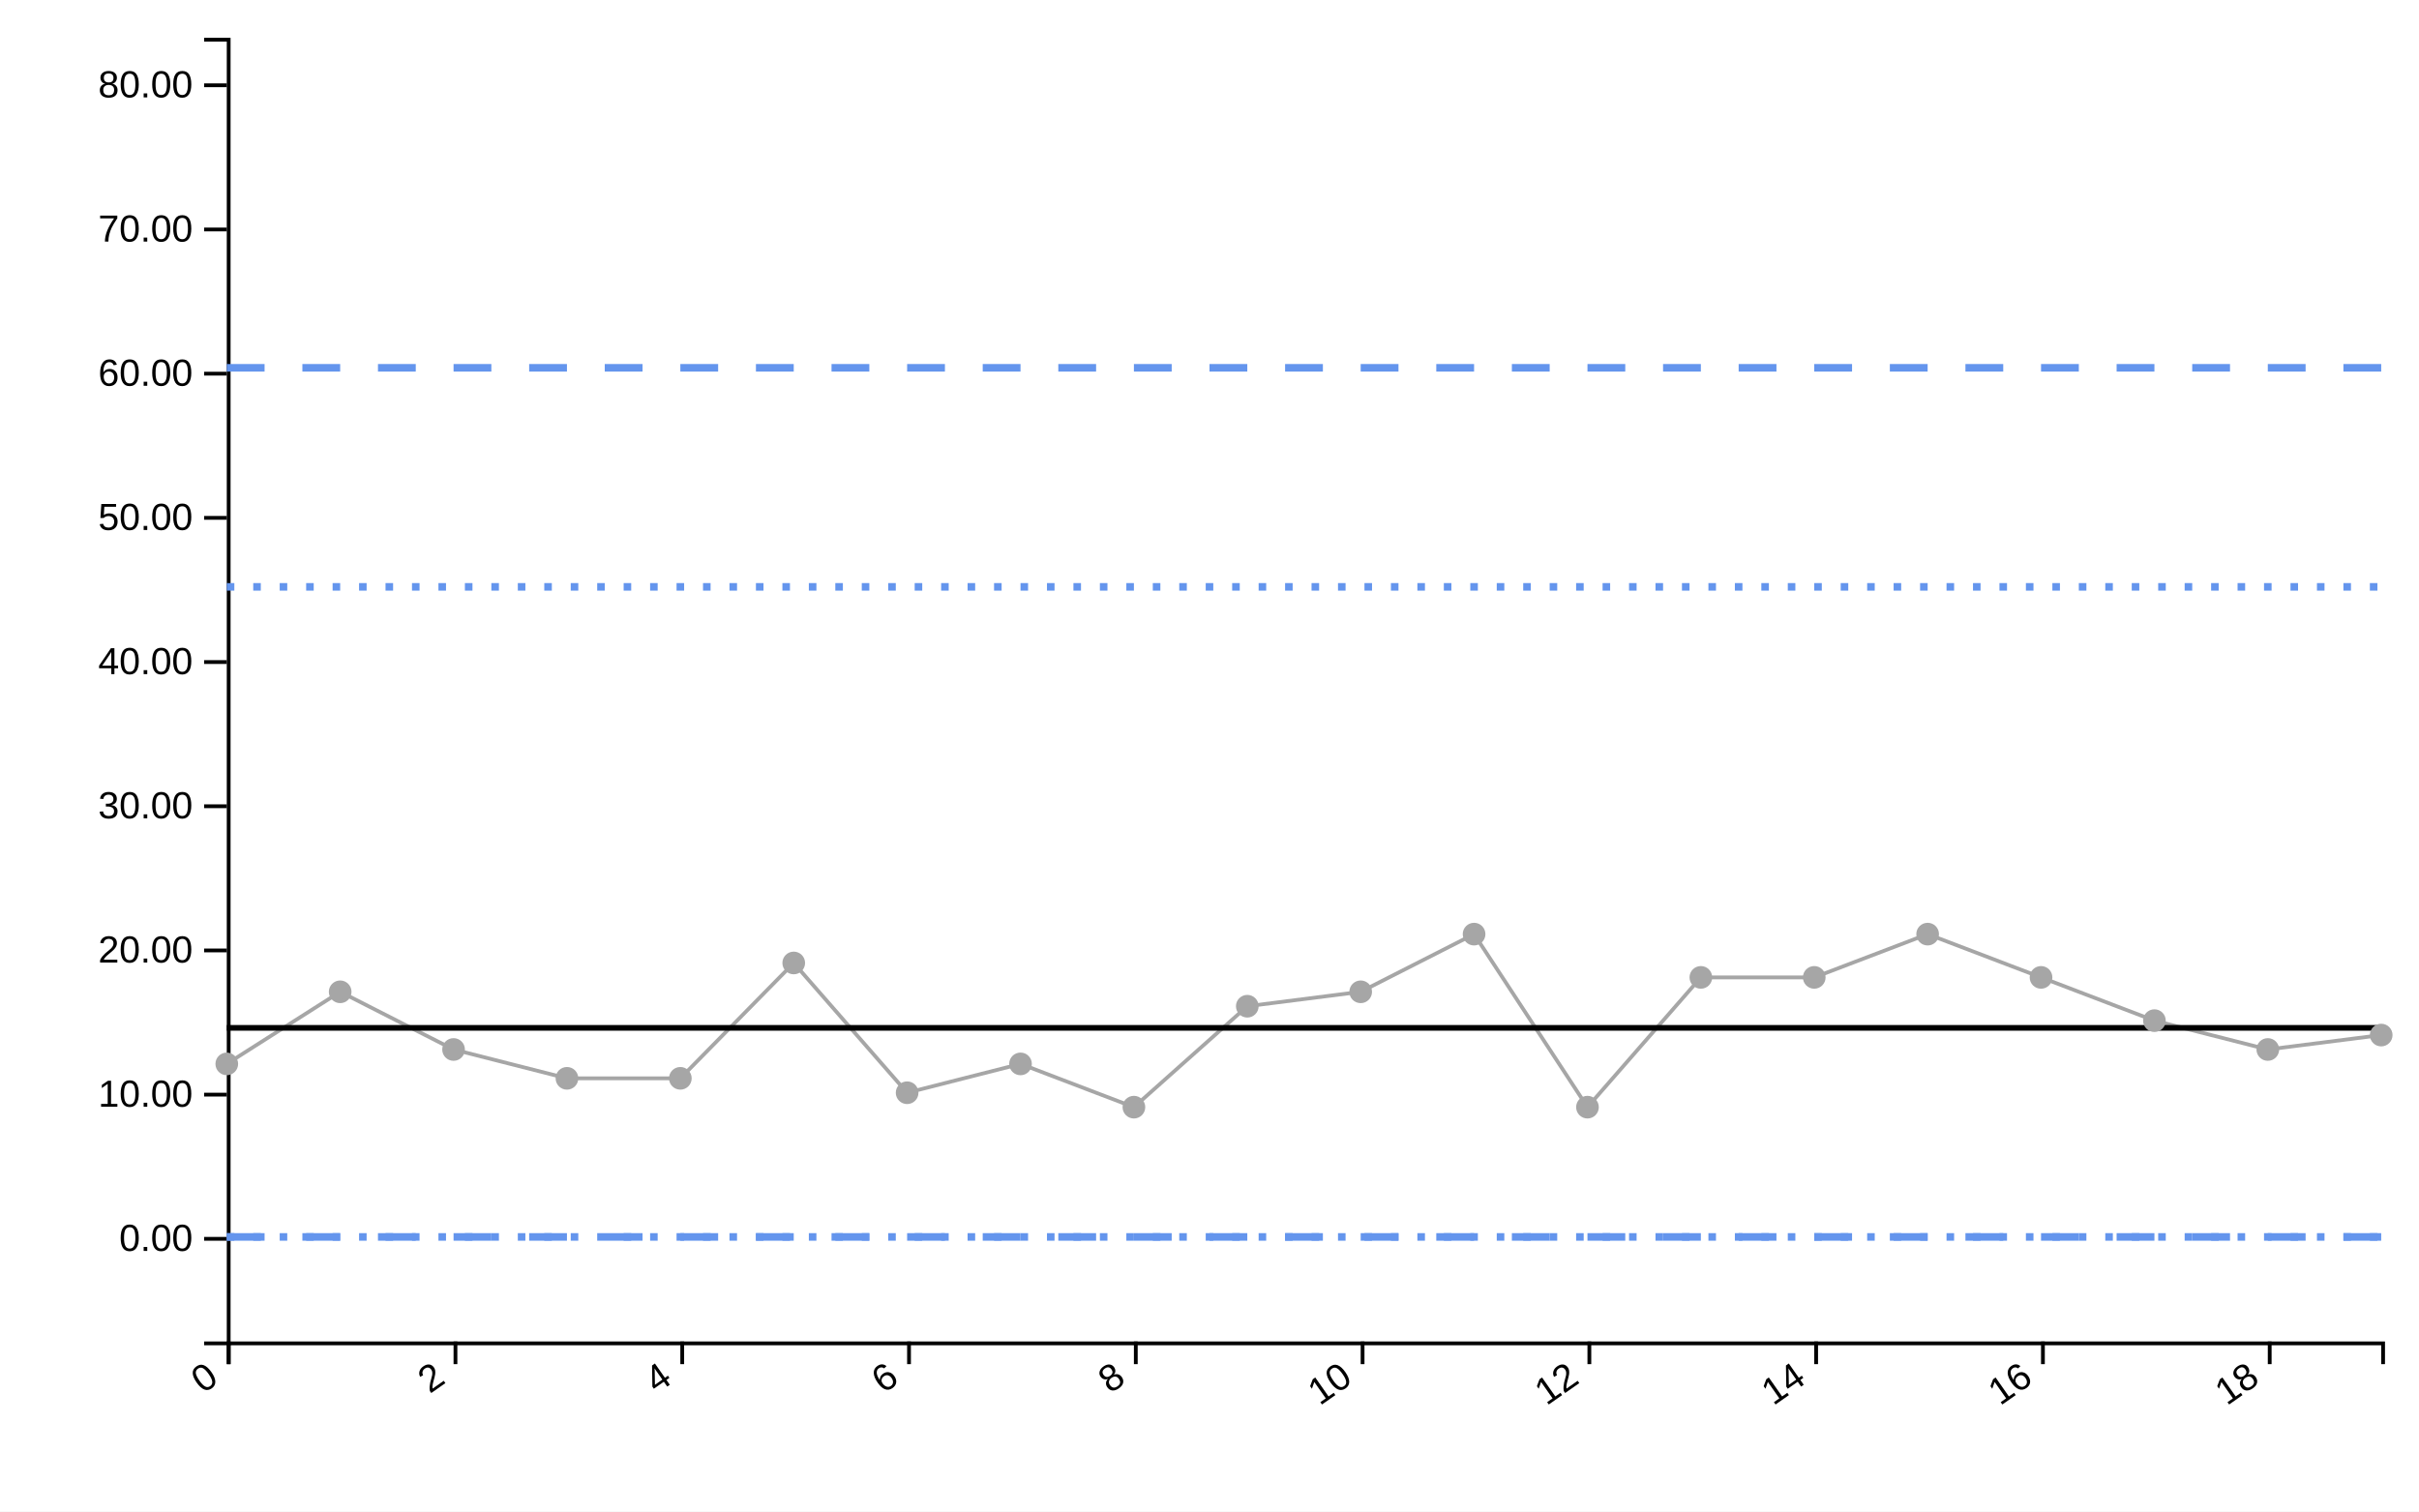
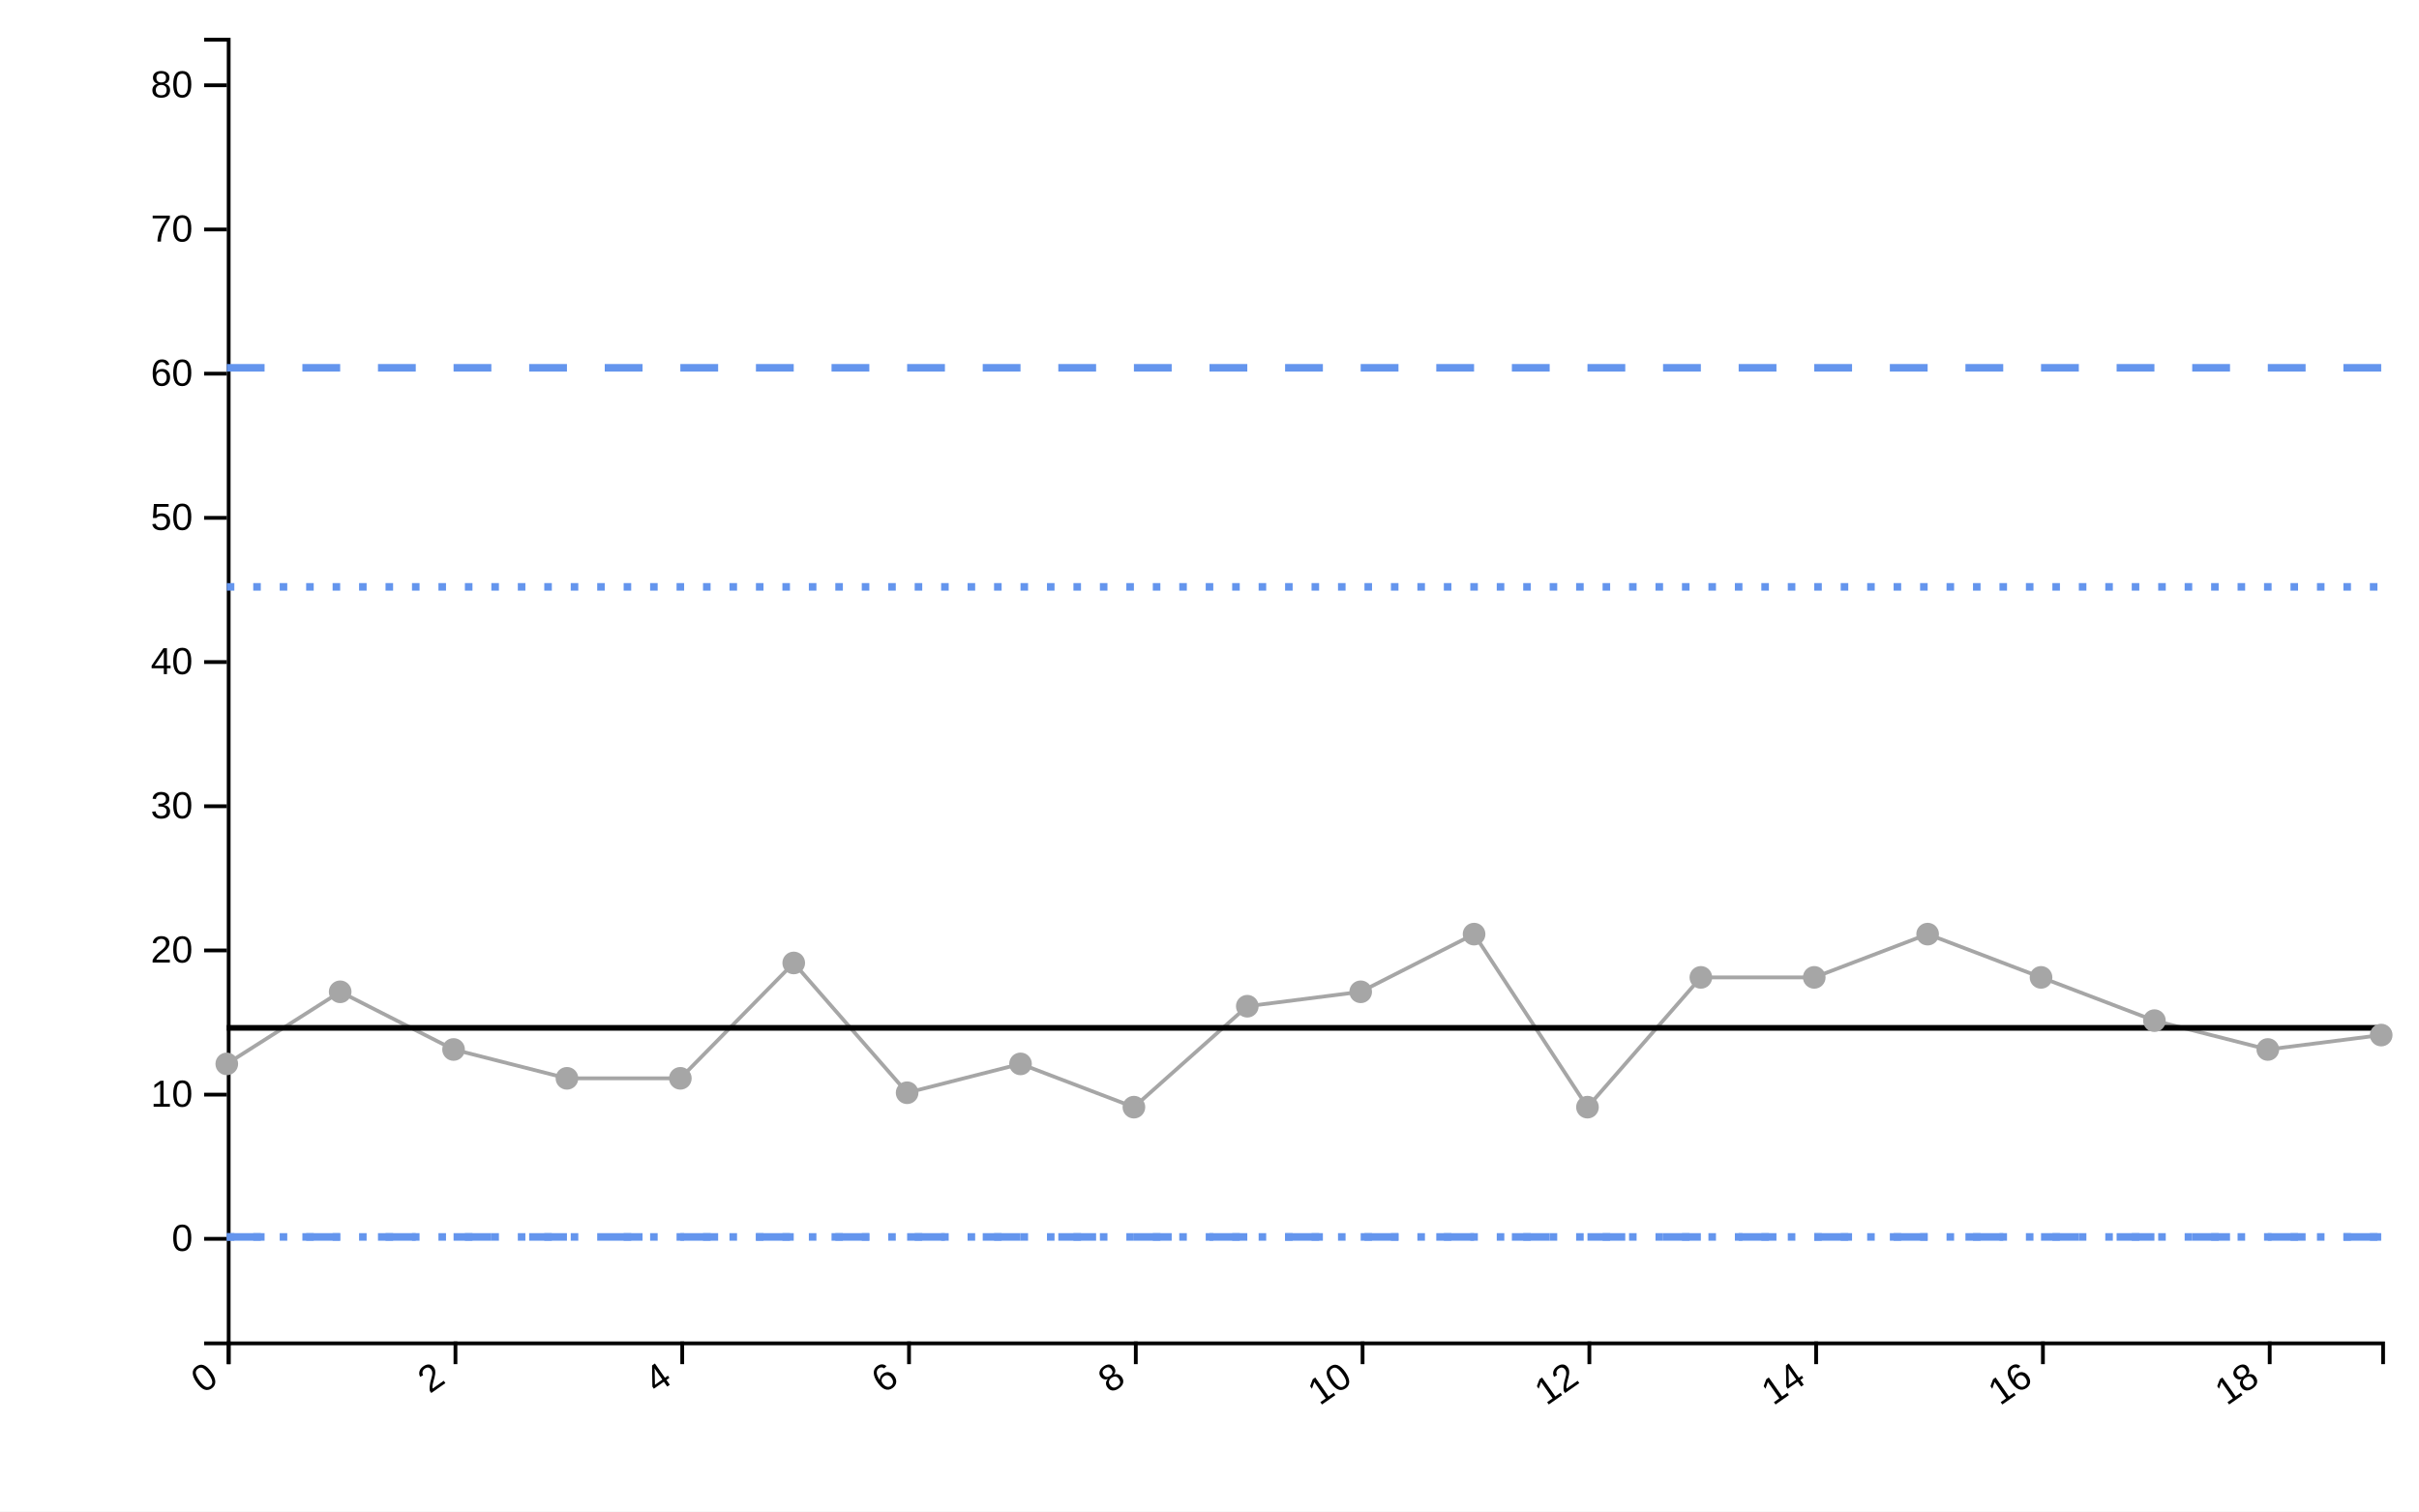
<svg xmlns="http://www.w3.org/2000/svg" viewBox="0 0 640 400" width="640px" height="400px">
  <rect x="0" y="0" width="100%" height="100%" fill="white" />
  <line class="ttip-line-x" x1="0" x2="0" y1="10" y2="355" stroke-width="1px" stroke="black" style="stroke-opacity:0" />
  <line class="ttip-line-y" x1="60" x2="630" y1="0" y2="0" stroke-width="1px" stroke="black" style="stroke-opacity:0" />
  <g class="gridgroup" />
  <g class="xaxisgroup" fill="none" font-size="10" font-family="sans-serif" text-anchor="middle" color="#000000" transform="translate(0, 355)">
    <path class="domain" stroke="currentColor" d="M60.5,6V0.5H630.5V6" />
    <g class="tick" opacity="1" transform="translate(60.5,0)">
      <line stroke="currentColor" y2="6" style="stroke:currentColor" />
      <text fill="currentColor" y="9" dy="-.15em" transform="rotate(-35)" style="font-size:10px;font-family:'Arial', sans-serif;fill:#000000;text-anchor:end" dx="-.8em">0</text>
    </g>
    <g class="tick" opacity="1" transform="translate(120.5,0)">
      <line stroke="currentColor" y2="6" style="stroke:currentColor" />
      <text fill="currentColor" y="9" dy="-.15em" transform="rotate(-35)" style="font-size:10px;font-family:'Arial', sans-serif;fill:#000000;text-anchor:end" dx="-.8em">2</text>
    </g>
    <g class="tick" opacity="1" transform="translate(180.5,0)">
      <line stroke="currentColor" y2="6" style="stroke:currentColor" />
      <text fill="currentColor" y="9" dy="-.15em" transform="rotate(-35)" style="font-size:10px;font-family:'Arial', sans-serif;fill:#000000;text-anchor:end" dx="-.8em">4</text>
    </g>
    <g class="tick" opacity="1" transform="translate(240.5,0)">
      <line stroke="currentColor" y2="6" style="stroke:currentColor" />
      <text fill="currentColor" y="9" dy="-.15em" transform="rotate(-35)" style="font-size:10px;font-family:'Arial', sans-serif;fill:#000000;text-anchor:end" dx="-.8em">6</text>
    </g>
    <g class="tick" opacity="1" transform="translate(300.5,0)">
      <line stroke="currentColor" y2="6" style="stroke:currentColor" />
      <text fill="currentColor" y="9" dy="-.15em" transform="rotate(-35)" style="font-size:10px;font-family:'Arial', sans-serif;fill:#000000;text-anchor:end" dx="-.8em">8</text>
    </g>
    <g class="tick" opacity="1" transform="translate(360.5,0)">
      <line stroke="currentColor" y2="6" style="stroke:currentColor" />
      <text fill="currentColor" y="9" dy="-.15em" transform="rotate(-35)" style="font-size:10px;font-family:'Arial', sans-serif;fill:#000000;text-anchor:end" dx="-.8em">10</text>
    </g>
    <g class="tick" opacity="1" transform="translate(420.5,0)">
      <line stroke="currentColor" y2="6" style="stroke:currentColor" />
      <text fill="currentColor" y="9" dy="-.15em" transform="rotate(-35)" style="font-size:10px;font-family:'Arial', sans-serif;fill:#000000;text-anchor:end" dx="-.8em">12</text>
    </g>
    <g class="tick" opacity="1" transform="translate(480.5,0)">
      <line stroke="currentColor" y2="6" style="stroke:currentColor" />
      <text fill="currentColor" y="9" dy="-.15em" transform="rotate(-35)" style="font-size:10px;font-family:'Arial', sans-serif;fill:#000000;text-anchor:end" dx="-.8em">14</text>
    </g>
    <g class="tick" opacity="1" transform="translate(540.5,0)">
      <line stroke="currentColor" y2="6" style="stroke:currentColor" />
      <text fill="currentColor" y="9" dy="-.15em" transform="rotate(-35)" style="font-size:10px;font-family:'Arial', sans-serif;fill:#000000;text-anchor:end" dx="-.8em">16</text>
    </g>
    <g class="tick" opacity="1" transform="translate(600.5,0)">
      <line stroke="currentColor" y2="6" style="stroke:currentColor" />
      <text fill="currentColor" y="9" dy="-.15em" transform="rotate(-35)" style="font-size:10px;font-family:'Arial', sans-serif;fill:#000000;text-anchor:end" dx="-.8em">18</text>
    </g>
  </g>
  <text class="xaxislabel" x="345" y="395" style="text-anchor:middle;font-size:10px;font-style:normal;font-family:'Arial', sans-serif;fill:#000000" />
  <g class="yaxisgroup" fill="none" font-size="10" font-family="sans-serif" text-anchor="end" color="#000000" transform="translate(60, 0)">
    <path class="domain" stroke="currentColor" d="M-6,355.5H0.5V10.5H-6" />
    <g class="tick" opacity="1" transform="translate(0,327.8353)">
      <line stroke="currentColor" x2="-6" style="stroke:currentColor" />
-       <text fill="currentColor" x="-9" dy="0.32em" transform="rotate(0)" style="font-size:10px;font-family:'Arial', sans-serif;fill:#000000">0.00</text>
+       <text fill="currentColor" x="-9" dy="0.32em" transform="rotate(0)" style="font-size:10px;font-family:'Arial', sans-serif;fill:#000000">0</text>
    </g>
    <g class="tick" opacity="1" transform="translate(0,289.677)">
      <line stroke="currentColor" x2="-6" style="stroke:currentColor" />
-       <text fill="currentColor" x="-9" dy="0.32em" transform="rotate(0)" style="font-size:10px;font-family:'Arial', sans-serif;fill:#000000">10.00</text>
+       <text fill="currentColor" x="-9" dy="0.32em" transform="rotate(0)" style="font-size:10px;font-family:'Arial', sans-serif;fill:#000000">10</text>
    </g>
    <g class="tick" opacity="1" transform="translate(0,251.5188)">
      <line stroke="currentColor" x2="-6" style="stroke:currentColor" />
-       <text fill="currentColor" x="-9" dy="0.32em" transform="rotate(0)" style="font-size:10px;font-family:'Arial', sans-serif;fill:#000000">20.00</text>
+       <text fill="currentColor" x="-9" dy="0.32em" transform="rotate(0)" style="font-size:10px;font-family:'Arial', sans-serif;fill:#000000">20</text>
    </g>
    <g class="tick" opacity="1" transform="translate(0,213.3606)">
      <line stroke="currentColor" x2="-6" style="stroke:currentColor" />
-       <text fill="currentColor" x="-9" dy="0.32em" transform="rotate(0)" style="font-size:10px;font-family:'Arial', sans-serif;fill:#000000">30.00</text>
+       <text fill="currentColor" x="-9" dy="0.32em" transform="rotate(0)" style="font-size:10px;font-family:'Arial', sans-serif;fill:#000000">30</text>
    </g>
    <g class="tick" opacity="1" transform="translate(0,175.2023)">
      <line stroke="currentColor" x2="-6" style="stroke:currentColor" />
-       <text fill="currentColor" x="-9" dy="0.32em" transform="rotate(0)" style="font-size:10px;font-family:'Arial', sans-serif;fill:#000000">40.00</text>
+       <text fill="currentColor" x="-9" dy="0.32em" transform="rotate(0)" style="font-size:10px;font-family:'Arial', sans-serif;fill:#000000">40</text>
    </g>
    <g class="tick" opacity="1" transform="translate(0,137.0441)">
      <line stroke="currentColor" x2="-6" style="stroke:currentColor" />
-       <text fill="currentColor" x="-9" dy="0.32em" transform="rotate(0)" style="font-size:10px;font-family:'Arial', sans-serif;fill:#000000">50.00</text>
+       <text fill="currentColor" x="-9" dy="0.32em" transform="rotate(0)" style="font-size:10px;font-family:'Arial', sans-serif;fill:#000000">50</text>
    </g>
    <g class="tick" opacity="1" transform="translate(0,98.88586)">
      <line stroke="currentColor" x2="-6" style="stroke:currentColor" />
-       <text fill="currentColor" x="-9" dy="0.32em" transform="rotate(0)" style="font-size:10px;font-family:'Arial', sans-serif;fill:#000000">60.00</text>
+       <text fill="currentColor" x="-9" dy="0.32em" transform="rotate(0)" style="font-size:10px;font-family:'Arial', sans-serif;fill:#000000">60</text>
    </g>
    <g class="tick" opacity="1" transform="translate(0,60.72762)">
      <line stroke="currentColor" x2="-6" style="stroke:currentColor" />
-       <text fill="currentColor" x="-9" dy="0.32em" transform="rotate(0)" style="font-size:10px;font-family:'Arial', sans-serif;fill:#000000">70.00</text>
+       <text fill="currentColor" x="-9" dy="0.32em" transform="rotate(0)" style="font-size:10px;font-family:'Arial', sans-serif;fill:#000000">70</text>
    </g>
    <g class="tick" opacity="1" transform="translate(0,22.56939)">
      <line stroke="currentColor" x2="-6" style="stroke:currentColor" />
-       <text fill="currentColor" x="-9" dy="0.32em" transform="rotate(0)" style="font-size:10px;font-family:'Arial', sans-serif;fill:#000000">80.00</text>
+       <text fill="currentColor" x="-9" dy="0.32em" transform="rotate(0)" style="font-size:10px;font-family:'Arial', sans-serif;fill:#000000">80</text>
    </g>
  </g>
  <text class="yaxislabel" x="15" y="182.5" transform="rotate(-90, 15, 182.5)" style="text-anchor:middle;font-size:10px;font-style:normal;font-family:'Arial', sans-serif;fill:#000000" />
  <g class="linesgroup">
    <g class="values-linegroup" style="stroke-opacity:1">
      <path d="M60,281.545L90,262.466L120,277.73L150,285.361L180,285.361L210,254.835L240,289.177L270,281.545L300,292.993L330,266.282L360,262.466L390,247.203L420,292.993L450,258.65L480,258.65L510,247.203L540,258.65L570,270.098L600,277.73L630,273.914" fill="none" stroke="#A6A6A6" stroke-width="1" stroke-dasharray="10 0" />
    </g>
    <g class="target-linegroup" style="stroke-opacity:1">
      <path d="M60,272.006L90,272.006L120,272.006L150,272.006L180,272.006L210,272.006L240,272.006L270,272.006L300,272.006L330,272.006L360,272.006L390,272.006L420,272.006L450,272.006L480,272.006L510,272.006L540,272.006L570,272.006L600,272.006L630,272.006" fill="none" stroke="#000000" stroke-width="1.5" stroke-dasharray="10 0" />
    </g>
    <g class="ll99-linegroup" style="stroke-opacity:1">
      <path d="M60,327.335L90,327.335L120,327.335L150,327.335L180,327.335L210,327.335L240,327.335L270,327.335L300,327.335L330,327.335L360,327.335L390,327.335L420,327.335L450,327.335L480,327.335L510,327.335L540,327.335L570,327.335L600,327.335L630,327.335" fill="none" stroke="#6495ED" stroke-width="2" stroke-dasharray="10 10" />
    </g>
    <g class="ul99-linegroup" style="stroke-opacity:1">
      <path d="M60,97.335L90,97.335L120,97.335L150,97.335L180,97.335L210,97.335L240,97.335L270,97.335L300,97.335L330,97.335L360,97.335L390,97.335L420,97.335L450,97.335L480,97.335L510,97.335L540,97.335L570,97.335L600,97.335L630,97.335" fill="none" stroke="#6495ED" stroke-width="2" stroke-dasharray="10 10" />
    </g>
    <g class="ll95-linegroup" style="stroke-opacity:1">
      <path d="M60,327.335L90,327.335L120,327.335L150,327.335L180,327.335L210,327.335L240,327.335L270,327.335L300,327.335L330,327.335L360,327.335L390,327.335L420,327.335L450,327.335L480,327.335L510,327.335L540,327.335L570,327.335L600,327.335L630,327.335" fill="none" stroke="#6495ED" stroke-width="2" stroke-dasharray="2 5" />
    </g>
    <g class="ul95-linegroup" style="stroke-opacity:1">
      <path d="M60,155.304L90,155.304L120,155.304L150,155.304L180,155.304L210,155.304L240,155.304L270,155.304L300,155.304L330,155.304L360,155.304L390,155.304L420,155.304L450,155.304L480,155.304L510,155.304L540,155.304L570,155.304L600,155.304L630,155.304" fill="none" stroke="#6495ED" stroke-width="2" stroke-dasharray="2 5" />
    </g>
  </g>
  <g class="dotsgroup">
    <path transform="translate(60, 281.5454)" d="M2.5,0A2.5,2.5,0,1,1,-2.5,0A2.5,2.5,0,1,1,2.5,0" style="fill:#A6A6A6;stroke:#A6A6A6;stroke-width:1;fill-opacity:1;stroke-opacity:1" />
    <path transform="translate(90, 262.4663)" d="M2.5,0A2.5,2.5,0,1,1,-2.5,0A2.5,2.5,0,1,1,2.5,0" style="fill:#A6A6A6;stroke:#A6A6A6;stroke-width:1;fill-opacity:1;stroke-opacity:1" />
    <path transform="translate(120, 277.7296)" d="M2.5,0A2.5,2.5,0,1,1,-2.5,0A2.5,2.5,0,1,1,2.5,0" style="fill:#A6A6A6;stroke:#A6A6A6;stroke-width:1;fill-opacity:1;stroke-opacity:1" />
    <path transform="translate(150, 285.3612)" d="M2.5,0A2.5,2.5,0,1,1,-2.5,0A2.5,2.5,0,1,1,2.5,0" style="fill:#A6A6A6;stroke:#A6A6A6;stroke-width:1;fill-opacity:1;stroke-opacity:1" />
    <path transform="translate(180, 285.3612)" d="M2.5,0A2.5,2.5,0,1,1,-2.5,0A2.5,2.5,0,1,1,2.5,0" style="fill:#A6A6A6;stroke:#A6A6A6;stroke-width:1;fill-opacity:1;stroke-opacity:1" />
    <path transform="translate(210, 254.8346)" d="M2.5,0A2.5,2.5,0,1,1,-2.5,0A2.5,2.5,0,1,1,2.5,0" style="fill:#A6A6A6;stroke:#A6A6A6;stroke-width:1;fill-opacity:1;stroke-opacity:1" />
    <path transform="translate(240, 289.177)" d="M2.5,0A2.5,2.5,0,1,1,-2.5,0A2.5,2.5,0,1,1,2.5,0" style="fill:#A6A6A6;stroke:#A6A6A6;stroke-width:1;fill-opacity:1;stroke-opacity:1" />
    <path transform="translate(270, 281.5454)" d="M2.5,0A2.5,2.5,0,1,1,-2.5,0A2.5,2.5,0,1,1,2.5,0" style="fill:#A6A6A6;stroke:#A6A6A6;stroke-width:1;fill-opacity:1;stroke-opacity:1" />
    <path transform="translate(300, 292.9929)" d="M2.5,0A2.5,2.5,0,1,1,-2.5,0A2.5,2.5,0,1,1,2.5,0" style="fill:#A6A6A6;stroke:#A6A6A6;stroke-width:1;fill-opacity:1;stroke-opacity:1" />
    <path transform="translate(330, 266.2821)" d="M2.5,0A2.5,2.5,0,1,1,-2.5,0A2.5,2.5,0,1,1,2.5,0" style="fill:#A6A6A6;stroke:#A6A6A6;stroke-width:1;fill-opacity:1;stroke-opacity:1" />
    <path transform="translate(360, 262.4663)" d="M2.5,0A2.5,2.5,0,1,1,-2.5,0A2.5,2.5,0,1,1,2.5,0" style="fill:#A6A6A6;stroke:#A6A6A6;stroke-width:1;fill-opacity:1;stroke-opacity:1" />
    <path transform="translate(390, 247.203)" d="M2.5,0A2.5,2.5,0,1,1,-2.5,0A2.5,2.5,0,1,1,2.5,0" style="fill:#A6A6A6;stroke:#A6A6A6;stroke-width:1;fill-opacity:1;stroke-opacity:1" />
    <path transform="translate(420, 292.9929)" d="M2.5,0A2.5,2.5,0,1,1,-2.5,0A2.5,2.5,0,1,1,2.5,0" style="fill:#A6A6A6;stroke:#A6A6A6;stroke-width:1;fill-opacity:1;stroke-opacity:1" />
    <path transform="translate(450, 258.6505)" d="M2.5,0A2.5,2.5,0,1,1,-2.5,0A2.5,2.5,0,1,1,2.5,0" style="fill:#A6A6A6;stroke:#A6A6A6;stroke-width:1;fill-opacity:1;stroke-opacity:1" />
    <path transform="translate(480, 258.6505)" d="M2.5,0A2.5,2.5,0,1,1,-2.5,0A2.5,2.5,0,1,1,2.5,0" style="fill:#A6A6A6;stroke:#A6A6A6;stroke-width:1;fill-opacity:1;stroke-opacity:1" />
    <path transform="translate(510, 247.203)" d="M2.5,0A2.5,2.5,0,1,1,-2.5,0A2.5,2.5,0,1,1,2.5,0" style="fill:#A6A6A6;stroke:#A6A6A6;stroke-width:1;fill-opacity:1;stroke-opacity:1" />
    <path transform="translate(540, 258.6505)" d="M2.5,0A2.5,2.5,0,1,1,-2.5,0A2.5,2.5,0,1,1,2.5,0" style="fill:#A6A6A6;stroke:#A6A6A6;stroke-width:1;fill-opacity:1;stroke-opacity:1" />
    <path transform="translate(570, 270.0979)" d="M2.5,0A2.5,2.5,0,1,1,-2.5,0A2.5,2.5,0,1,1,2.5,0" style="fill:#A6A6A6;stroke:#A6A6A6;stroke-width:1;fill-opacity:1;stroke-opacity:1" />
    <path transform="translate(600, 277.7296)" d="M2.5,0A2.5,2.5,0,1,1,-2.5,0A2.5,2.5,0,1,1,2.5,0" style="fill:#A6A6A6;stroke:#A6A6A6;stroke-width:1;fill-opacity:1;stroke-opacity:1" />
    <path transform="translate(630, 273.9137)" d="M2.5,0A2.5,2.5,0,1,1,-2.5,0A2.5,2.5,0,1,1,2.5,0" style="fill:#A6A6A6;stroke:#A6A6A6;stroke-width:1;fill-opacity:1;stroke-opacity:1" />
  </g>
</svg>
